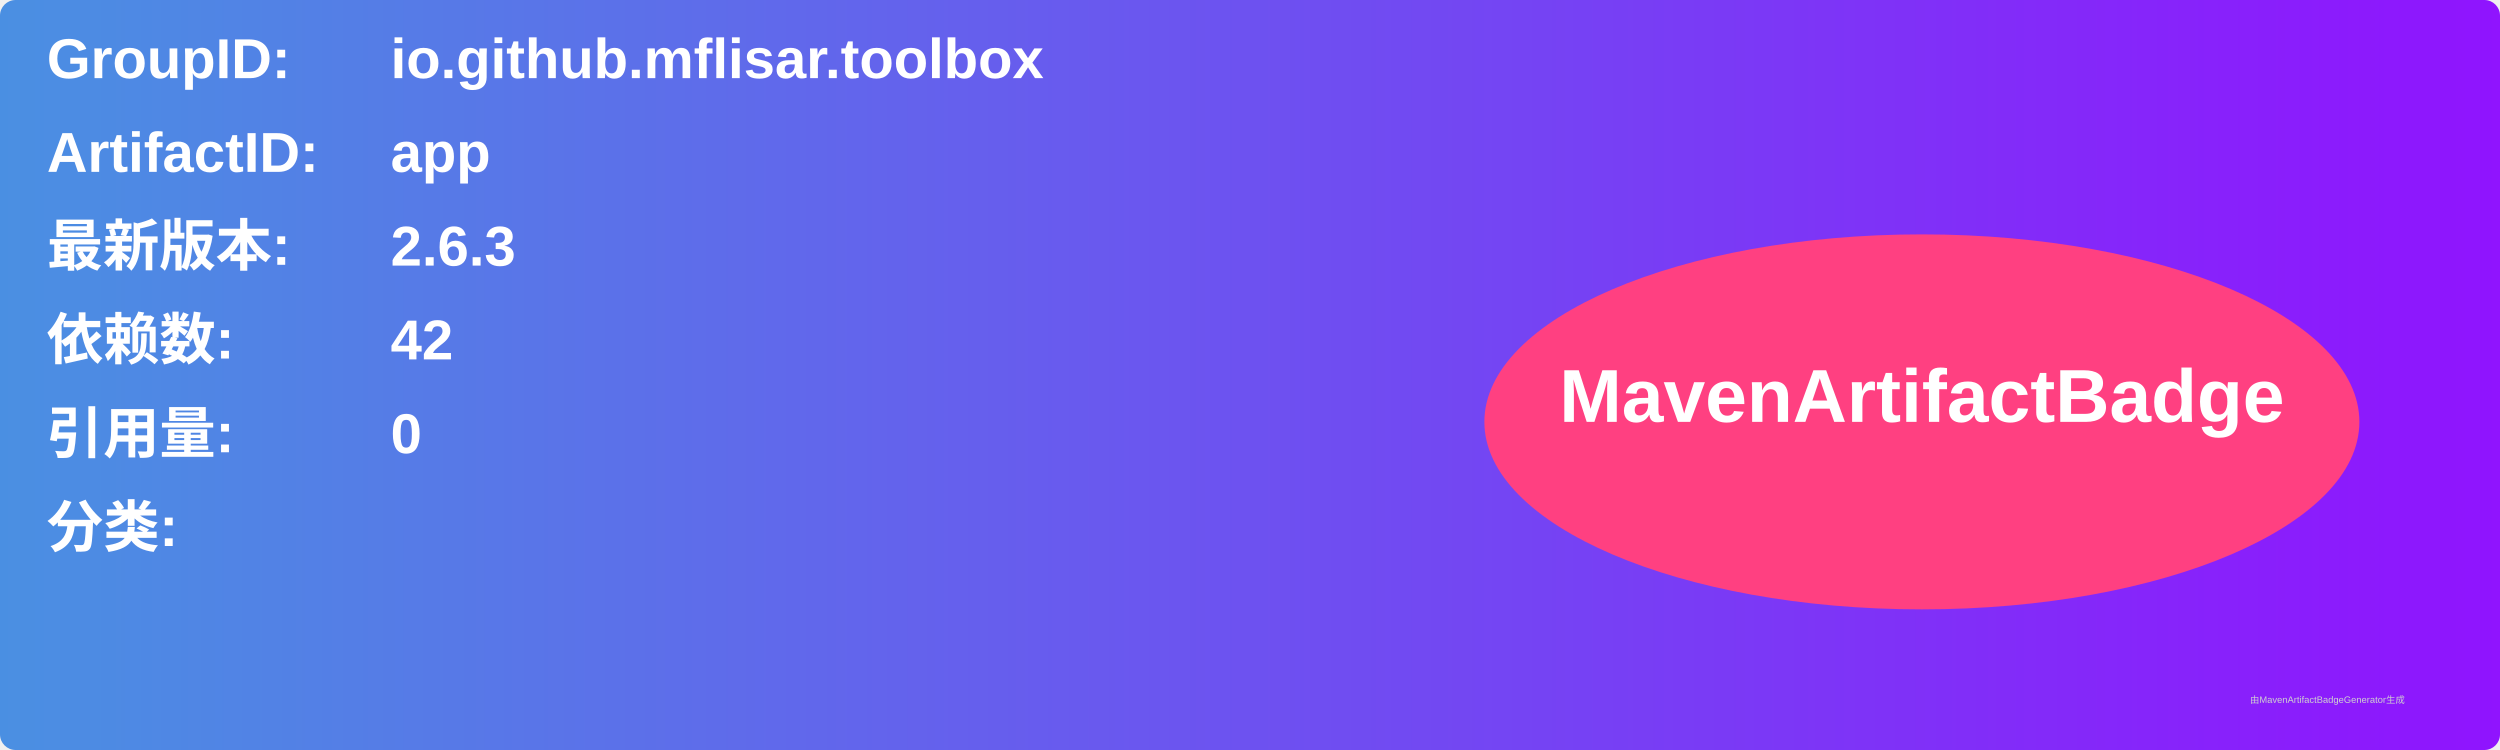
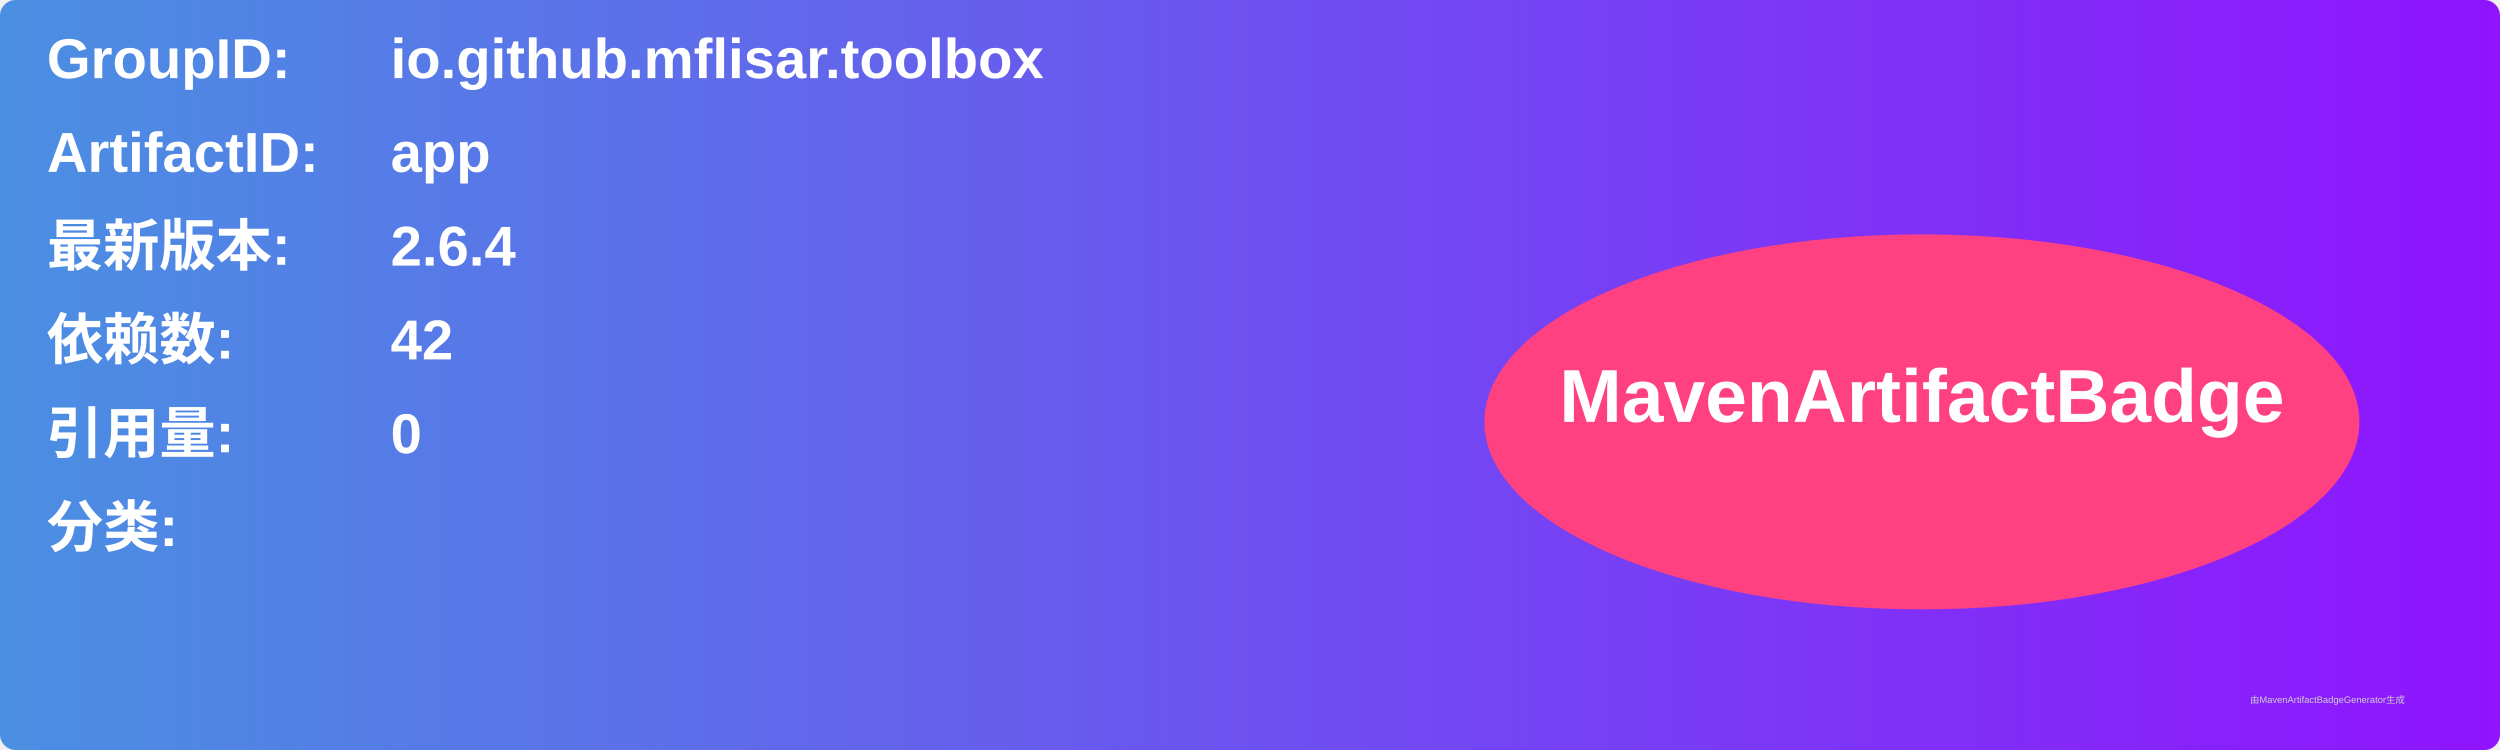
<svg xmlns="http://www.w3.org/2000/svg" width="800" height="240" viewBox="0 0 800 240">
  <linearGradient id="grad" x1="0%" y1="0%" x2="100%" y2="0%">
    <stop offset="0%" stop-color="#4a90e2" />
    <stop offset="100%" stop-color="#9013fe" />
  </linearGradient>
  <rect width="100%" height="100%" rx="5" ry="5" fill="url(#grad)" />
  <g transform="translate(15, 15)">
    <text x="0" y="10" font-family="Arial" font-size="18" fill="white" font-weight="bold" width="260">GroupID:</text>
    <text x="110" y="10" font-family="Arial" font-size="18" fill="white" font-weight="bold" width="460">io.github.mflisar.toolbox</text>
    <text x="0" y="40" font-family="Arial" font-size="18" fill="white" font-weight="bold" width="260">ArtifactID:</text>
    <text x="110" y="40" font-family="Arial" font-size="18" fill="white" font-weight="bold" width="460">app</text>
    <text x="0" y="70" font-family="Arial" font-size="18" fill="white" font-weight="bold">最新版本:</text>
    <text x="110" y="70" font-family="Arial" font-size="18" fill="white" font-weight="bold">
-       <tspan font-weight="bold">2.6.3</tspan>
+       <tspan font-weight="bold">2.6.4</tspan>
    </text>
    <text x="0" y="100" font-family="Arial" font-size="18" fill="white" font-weight="bold">依赖数: </text>
    <text x="110" y="100" font-family="Arial" font-size="18" fill="white">
      <tspan font-weight="bold">42</tspan>
    </text>
    <text x="0" y="130" font-family="Arial" font-size="18" fill="white" font-weight="bold">引用量: </text>
    <text x="110" y="130" font-family="Arial" font-size="18" fill="white">
      <tspan font-weight="bold">0</tspan>
    </text>
    <text x="0" y="160" font-family="Arial" font-size="18" fill="white" font-weight="bold">分类:</text>
    <text x="10" y="190" font-family="Arial" font-size="10" fill="white">
      <tspan font-weight="bold" />
    </text>
    <ellipse cx="600" cy="120" rx="140" ry="60" fill="#ff4081" />
    <text x="600" y="120" text-anchor="middle" font-family="Arial" font-size="24" fill="white" font-weight="bold">MavenArtifactBadge</text>
  </g>
  <text x="720" y="225" font-family="Arial" font-size="3" fill="#d0d0d0">由MavenArtifactBadgeGenerator生成</text>
</svg>
